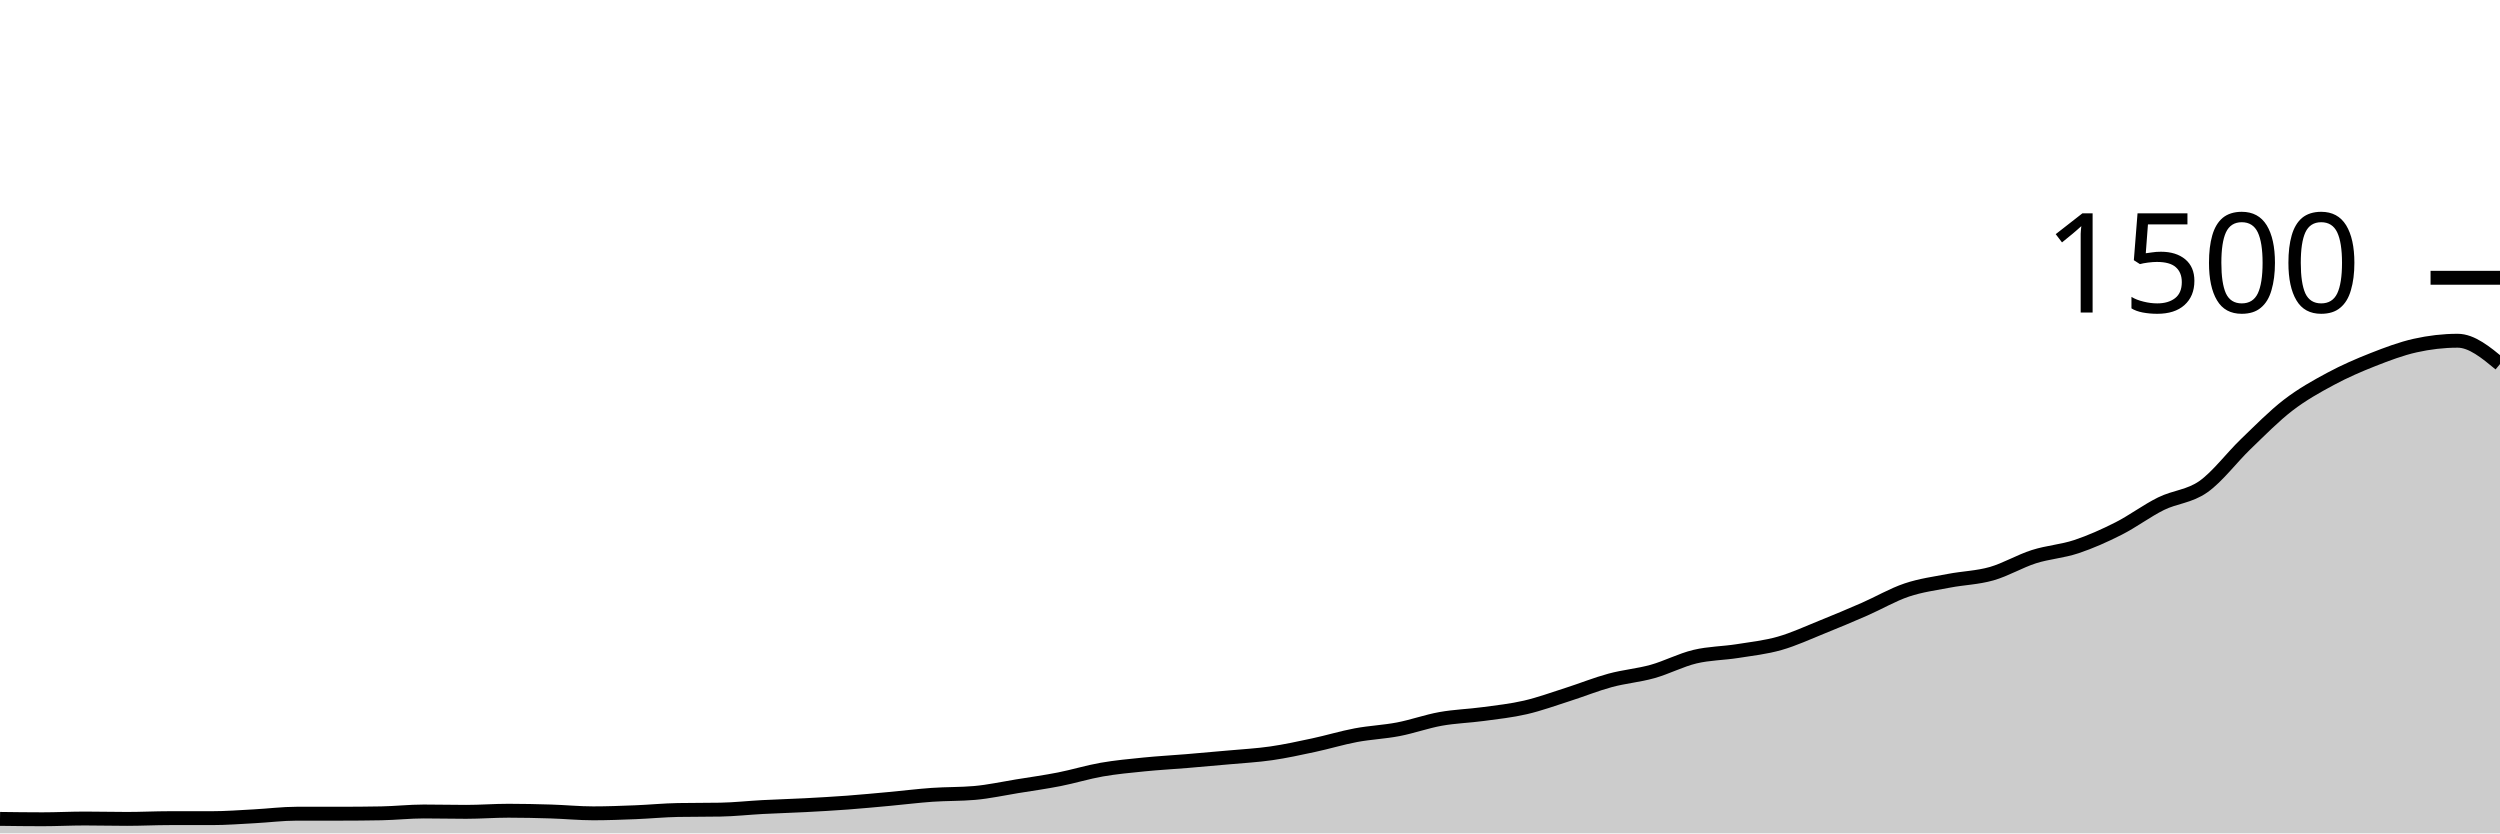
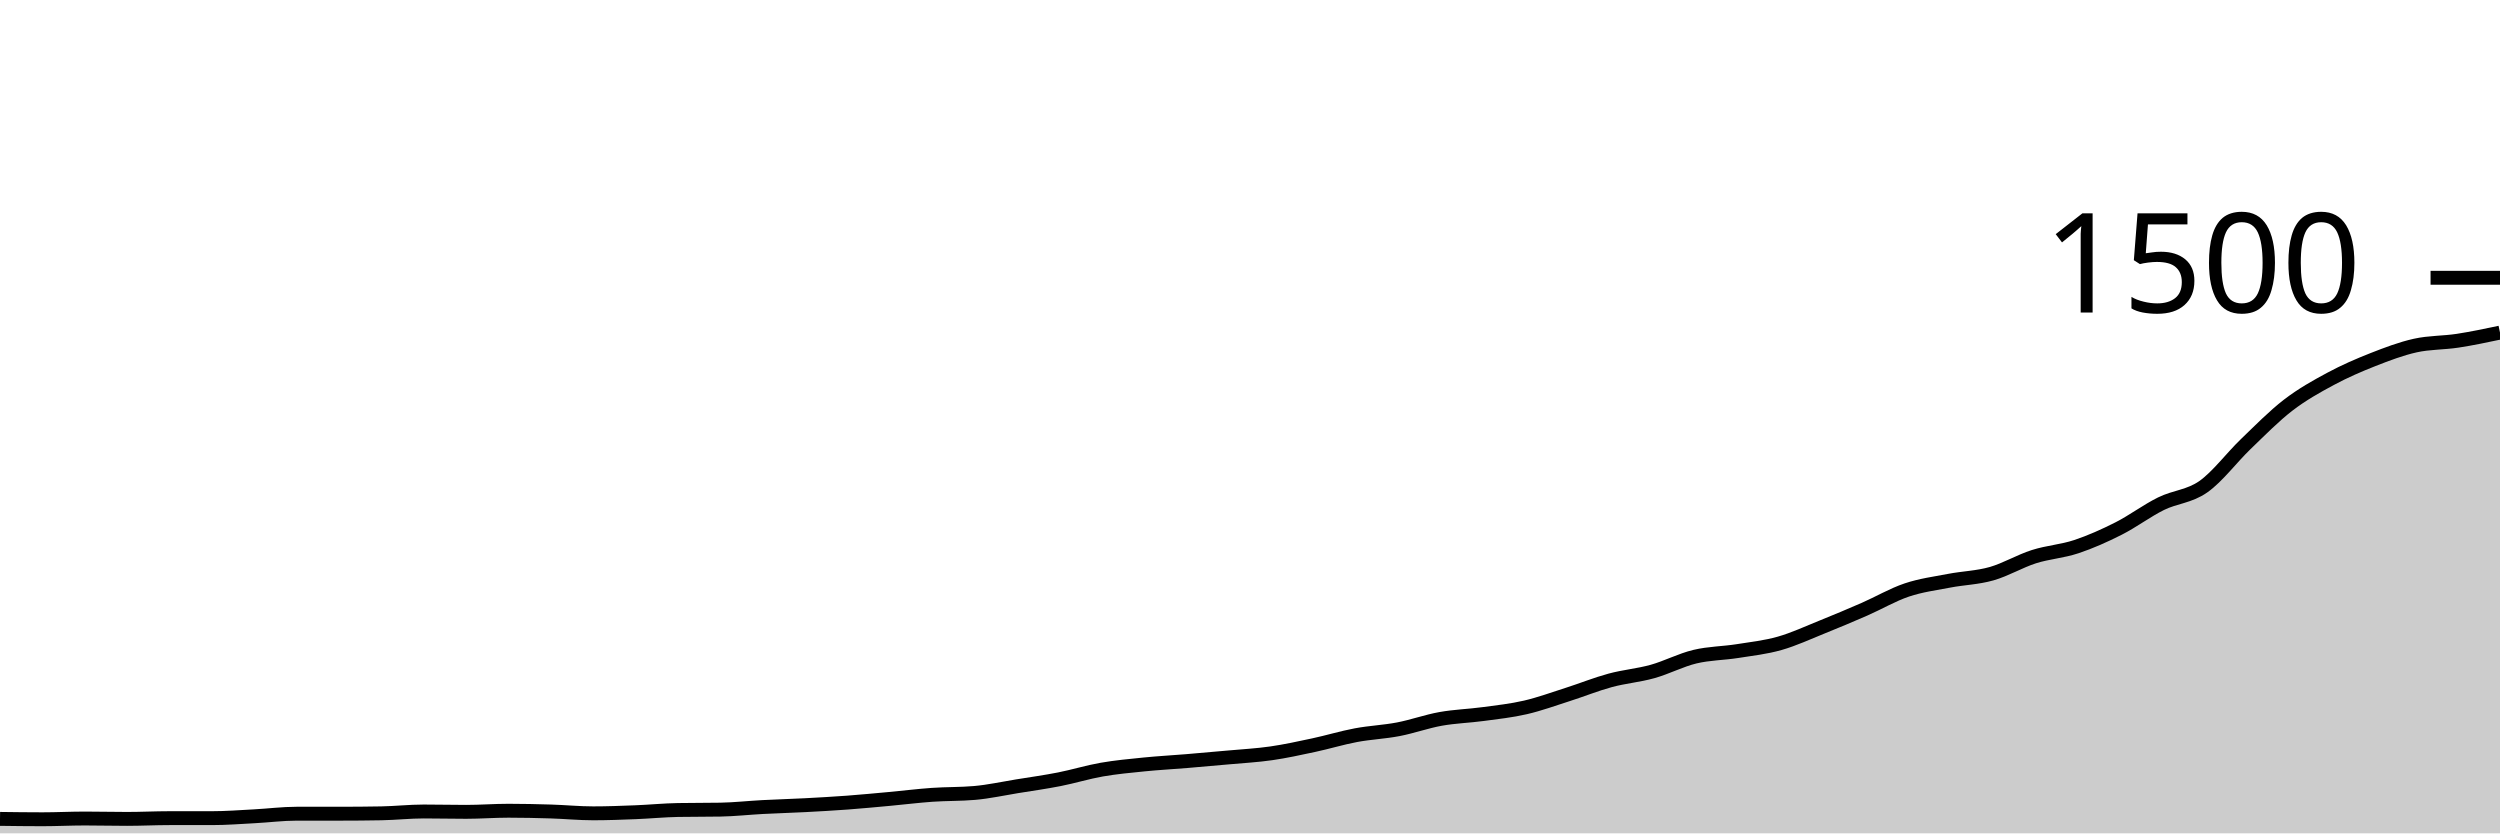
<svg xmlns="http://www.w3.org/2000/svg" viewBox="0 0 180 60">
  <g transform="translate(0,20)">
-     <path class="area" fill="rgba(0, 0, 0, 0.2)" d="M0,38.96C1.017,38.973,2.034,38.987,3.051,38.987C4.068,38.987,5.085,38.933,6.102,38.933C7.119,38.933,8.136,38.96,9.153,38.96C10.169,38.96,11.186,38.907,12.203,38.907C13.22,38.907,14.237,38.907,15.254,38.907C16.271,38.907,17.288,38.827,18.305,38.773C19.322,38.72,20.339,38.587,21.356,38.587C22.373,38.587,23.39,38.587,24.407,38.587C25.424,38.587,26.441,38.578,27.458,38.56C28.475,38.542,29.492,38.427,30.508,38.427C31.525,38.427,32.542,38.453,33.559,38.453C34.576,38.453,35.593,38.373,36.61,38.373C37.627,38.373,38.644,38.396,39.661,38.427C40.678,38.458,41.695,38.56,42.712,38.56C43.729,38.56,44.746,38.52,45.763,38.48C46.78,38.44,47.797,38.338,48.814,38.32C49.831,38.302,50.847,38.311,51.864,38.293C52.881,38.276,53.898,38.16,54.915,38.107C55.932,38.053,56.949,38.027,57.966,37.973C58.983,37.92,60,37.862,61.017,37.787C62.034,37.711,63.051,37.613,64.068,37.52C65.085,37.427,66.102,37.298,67.119,37.227C68.136,37.156,69.153,37.182,70.169,37.093C71.186,37.004,72.203,36.778,73.22,36.613C74.237,36.449,75.254,36.307,76.271,36.107C77.288,35.907,78.305,35.591,79.322,35.413C80.339,35.236,81.356,35.142,82.373,35.04C83.39,34.938,84.407,34.884,85.424,34.8C86.441,34.716,87.458,34.627,88.475,34.533C89.492,34.44,90.508,34.387,91.525,34.24C92.542,34.093,93.559,33.871,94.576,33.653C95.593,33.436,96.61,33.124,97.627,32.933C98.644,32.742,99.661,32.702,100.678,32.507C101.695,32.311,102.712,31.942,103.729,31.76C104.746,31.578,105.763,31.551,106.78,31.413C107.797,31.276,108.814,31.169,109.831,30.933C110.847,30.698,111.864,30.324,112.881,30C113.898,29.676,114.915,29.262,115.932,28.987C116.949,28.711,117.966,28.631,118.983,28.347C120,28.062,121.017,27.524,122.034,27.28C123.051,27.036,124.068,27.04,125.085,26.88C126.102,26.72,127.119,26.609,128.136,26.32C129.153,26.031,130.169,25.556,131.186,25.147C132.203,24.738,133.22,24.311,134.237,23.867C135.254,23.422,136.271,22.822,137.288,22.48C138.305,22.138,139.322,22.009,140.339,21.813C141.356,21.618,142.373,21.596,143.39,21.307C144.407,21.018,145.424,20.404,146.441,20.08C147.458,19.756,148.475,19.698,149.492,19.36C150.508,19.022,151.525,18.569,152.542,18.053C153.559,17.538,154.576,16.769,155.593,16.267C156.61,15.764,157.627,15.756,158.644,15.04C159.661,14.324,160.678,12.951,161.695,11.973C162.712,10.996,163.729,9.956,164.746,9.173C165.763,8.391,166.78,7.827,167.797,7.28C168.814,6.733,169.831,6.293,170.847,5.893C171.864,5.493,172.881,5.107,173.898,4.88C174.915,4.653,175.932,4.533,176.949,4.533C177.966,4.533,178.983,5.373,180,6.213L180,40C178.983,40,177.966,40,176.949,40C175.932,40,174.915,40,173.898,40C172.881,40,171.864,40,170.847,40C169.831,40,168.814,40,167.797,40C166.78,40,165.763,40,164.746,40C163.729,40,162.712,40,161.695,40C160.678,40,159.661,40,158.644,40C157.627,40,156.61,40,155.593,40C154.576,40,153.559,40,152.542,40C151.525,40,150.508,40,149.492,40C148.475,40,147.458,40,146.441,40C145.424,40,144.407,40,143.39,40C142.373,40,141.356,40,140.339,40C139.322,40,138.305,40,137.288,40C136.271,40,135.254,40,134.237,40C133.22,40,132.203,40,131.186,40C130.169,40,129.153,40,128.136,40C127.119,40,126.102,40,125.085,40C124.068,40,123.051,40,122.034,40C121.017,40,120,40,118.983,40C117.966,40,116.949,40,115.932,40C114.915,40,113.898,40,112.881,40C111.864,40,110.847,40,109.831,40C108.814,40,107.797,40,106.78,40C105.763,40,104.746,40,103.729,40C102.712,40,101.695,40,100.678,40C99.661,40,98.644,40,97.627,40C96.61,40,95.593,40,94.576,40C93.559,40,92.542,40,91.525,40C90.508,40,89.492,40,88.475,40C87.458,40,86.441,40,85.424,40C84.407,40,83.39,40,82.373,40C81.356,40,80.339,40,79.322,40C78.305,40,77.288,40,76.271,40C75.254,40,74.237,40,73.22,40C72.203,40,71.186,40,70.169,40C69.153,40,68.136,40,67.119,40C66.102,40,65.085,40,64.068,40C63.051,40,62.034,40,61.017,40C60,40,58.983,40,57.966,40C56.949,40,55.932,40,54.915,40C53.898,40,52.881,40,51.864,40C50.847,40,49.831,40,48.814,40C47.797,40,46.78,40,45.763,40C44.746,40,43.729,40,42.712,40C41.695,40,40.678,40,39.661,40C38.644,40,37.627,40,36.61,40C35.593,40,34.576,40,33.559,40C32.542,40,31.525,40,30.508,40C29.492,40,28.475,40,27.458,40C26.441,40,25.424,40,24.407,40C23.39,40,22.373,40,21.356,40C20.339,40,19.322,40,18.305,40C17.288,40,16.271,40,15.254,40C14.237,40,13.22,40,12.203,40C11.186,40,10.169,40,9.153,40C8.136,40,7.119,40,6.102,40C5.085,40,4.068,40,3.051,40C2.034,40,1.017,40,0,40Z" />
-     <path class="line" stroke="black" fill="none" d="M0,38.96C1.017,38.973,2.034,38.987,3.051,38.987C4.068,38.987,5.085,38.933,6.102,38.933C7.119,38.933,8.136,38.96,9.153,38.96C10.169,38.96,11.186,38.907,12.203,38.907C13.22,38.907,14.237,38.907,15.254,38.907C16.271,38.907,17.288,38.827,18.305,38.773C19.322,38.72,20.339,38.587,21.356,38.587C22.373,38.587,23.39,38.587,24.407,38.587C25.424,38.587,26.441,38.578,27.458,38.56C28.475,38.542,29.492,38.427,30.508,38.427C31.525,38.427,32.542,38.453,33.559,38.453C34.576,38.453,35.593,38.373,36.61,38.373C37.627,38.373,38.644,38.396,39.661,38.427C40.678,38.458,41.695,38.56,42.712,38.56C43.729,38.56,44.746,38.52,45.763,38.48C46.78,38.44,47.797,38.338,48.814,38.32C49.831,38.302,50.847,38.311,51.864,38.293C52.881,38.276,53.898,38.16,54.915,38.107C55.932,38.053,56.949,38.027,57.966,37.973C58.983,37.92,60,37.862,61.017,37.787C62.034,37.711,63.051,37.613,64.068,37.52C65.085,37.427,66.102,37.298,67.119,37.227C68.136,37.156,69.153,37.182,70.169,37.093C71.186,37.004,72.203,36.778,73.22,36.613C74.237,36.449,75.254,36.307,76.271,36.107C77.288,35.907,78.305,35.591,79.322,35.413C80.339,35.236,81.356,35.142,82.373,35.04C83.39,34.938,84.407,34.884,85.424,34.8C86.441,34.716,87.458,34.627,88.475,34.533C89.492,34.44,90.508,34.387,91.525,34.24C92.542,34.093,93.559,33.871,94.576,33.653C95.593,33.436,96.61,33.124,97.627,32.933C98.644,32.742,99.661,32.702,100.678,32.507C101.695,32.311,102.712,31.942,103.729,31.76C104.746,31.578,105.763,31.551,106.78,31.413C107.797,31.276,108.814,31.169,109.831,30.933C110.847,30.698,111.864,30.324,112.881,30C113.898,29.676,114.915,29.262,115.932,28.987C116.949,28.711,117.966,28.631,118.983,28.347C120,28.062,121.017,27.524,122.034,27.28C123.051,27.036,124.068,27.04,125.085,26.88C126.102,26.72,127.119,26.609,128.136,26.32C129.153,26.031,130.169,25.556,131.186,25.147C132.203,24.738,133.22,24.311,134.237,23.867C135.254,23.422,136.271,22.822,137.288,22.48C138.305,22.138,139.322,22.009,140.339,21.813C141.356,21.618,142.373,21.596,143.39,21.307C144.407,21.018,145.424,20.404,146.441,20.08C147.458,19.756,148.475,19.698,149.492,19.36C150.508,19.022,151.525,18.569,152.542,18.053C153.559,17.538,154.576,16.769,155.593,16.267C156.61,15.764,157.627,15.756,158.644,15.04C159.661,14.324,160.678,12.951,161.695,11.973C162.712,10.996,163.729,9.956,164.746,9.173C165.763,8.391,166.78,7.827,167.797,7.28C168.814,6.733,169.831,6.293,170.847,5.893C171.864,5.493,172.881,5.107,173.898,4.88C174.915,4.653,175.932,4.533,176.949,4.533C177.966,4.533,178.983,5.373,180,6.213" />
+     <path class="area" fill="rgba(0, 0, 0, 0.2)" d="M0,38.96C1.017,38.973,2.034,38.987,3.051,38.987C4.068,38.987,5.085,38.933,6.102,38.933C7.119,38.933,8.136,38.96,9.153,38.96C10.169,38.96,11.186,38.907,12.203,38.907C13.22,38.907,14.237,38.907,15.254,38.907C16.271,38.907,17.288,38.827,18.305,38.773C19.322,38.72,20.339,38.587,21.356,38.587C22.373,38.587,23.39,38.587,24.407,38.587C25.424,38.587,26.441,38.578,27.458,38.56C28.475,38.542,29.492,38.427,30.508,38.427C31.525,38.427,32.542,38.453,33.559,38.453C34.576,38.453,35.593,38.373,36.61,38.373C37.627,38.373,38.644,38.396,39.661,38.427C40.678,38.458,41.695,38.56,42.712,38.56C43.729,38.56,44.746,38.52,45.763,38.48C46.78,38.44,47.797,38.338,48.814,38.32C49.831,38.302,50.847,38.311,51.864,38.293C52.881,38.276,53.898,38.16,54.915,38.107C55.932,38.053,56.949,38.027,57.966,37.973C58.983,37.92,60,37.862,61.017,37.787C62.034,37.711,63.051,37.613,64.068,37.52C65.085,37.427,66.102,37.298,67.119,37.227C68.136,37.156,69.153,37.182,70.169,37.093C71.186,37.004,72.203,36.778,73.22,36.613C74.237,36.449,75.254,36.307,76.271,36.107C77.288,35.907,78.305,35.591,79.322,35.413C80.339,35.236,81.356,35.142,82.373,35.04C83.39,34.938,84.407,34.884,85.424,34.8C86.441,34.716,87.458,34.627,88.475,34.533C89.492,34.44,90.508,34.387,91.525,34.24C92.542,34.093,93.559,33.871,94.576,33.653C95.593,33.436,96.61,33.124,97.627,32.933C98.644,32.742,99.661,32.702,100.678,32.507C101.695,32.311,102.712,31.942,103.729,31.76C104.746,31.578,105.763,31.551,106.78,31.413C107.797,31.276,108.814,31.169,109.831,30.933C110.847,30.698,111.864,30.324,112.881,30C113.898,29.676,114.915,29.262,115.932,28.987C116.949,28.711,117.966,28.631,118.983,28.347C120,28.062,121.017,27.524,122.034,27.28C123.051,27.036,124.068,27.04,125.085,26.88C126.102,26.72,127.119,26.609,128.136,26.32C129.153,26.031,130.169,25.556,131.186,25.147C132.203,24.738,133.22,24.311,134.237,23.867C135.254,23.422,136.271,22.822,137.288,22.48C138.305,22.138,139.322,22.009,140.339,21.813C141.356,21.618,142.373,21.596,143.39,21.307C144.407,21.018,145.424,20.404,146.441,20.08C147.458,19.756,148.475,19.698,149.492,19.36C150.508,19.022,151.525,18.569,152.542,18.053C153.559,17.538,154.576,16.769,155.593,16.267C156.61,15.764,157.627,15.756,158.644,15.04C159.661,14.324,160.678,12.951,161.695,11.973C162.712,10.996,163.729,9.956,164.746,9.173C165.763,8.391,166.78,7.827,167.797,7.28C168.814,6.733,169.831,6.293,170.847,5.893C171.864,5.493,172.881,5.107,173.898,4.88C174.915,4.653,175.932,4.689,176.949,4.533C177.966,4.378,178.983,4.162,180,3.947L180,40C178.983,40,177.966,40,176.949,40C175.932,40,174.915,40,173.898,40C172.881,40,171.864,40,170.847,40C169.831,40,168.814,40,167.797,40C166.78,40,165.763,40,164.746,40C163.729,40,162.712,40,161.695,40C160.678,40,159.661,40,158.644,40C157.627,40,156.61,40,155.593,40C154.576,40,153.559,40,152.542,40C151.525,40,150.508,40,149.492,40C148.475,40,147.458,40,146.441,40C145.424,40,144.407,40,143.39,40C142.373,40,141.356,40,140.339,40C139.322,40,138.305,40,137.288,40C136.271,40,135.254,40,134.237,40C133.22,40,132.203,40,131.186,40C130.169,40,129.153,40,128.136,40C127.119,40,126.102,40,125.085,40C124.068,40,123.051,40,122.034,40C121.017,40,120,40,118.983,40C117.966,40,116.949,40,115.932,40C114.915,40,113.898,40,112.881,40C111.864,40,110.847,40,109.831,40C108.814,40,107.797,40,106.78,40C105.763,40,104.746,40,103.729,40C102.712,40,101.695,40,100.678,40C99.661,40,98.644,40,97.627,40C96.61,40,95.593,40,94.576,40C93.559,40,92.542,40,91.525,40C90.508,40,89.492,40,88.475,40C87.458,40,86.441,40,85.424,40C84.407,40,83.39,40,82.373,40C81.356,40,80.339,40,79.322,40C78.305,40,77.288,40,76.271,40C75.254,40,74.237,40,73.22,40C72.203,40,71.186,40,70.169,40C69.153,40,68.136,40,67.119,40C66.102,40,65.085,40,64.068,40C63.051,40,62.034,40,61.017,40C60,40,58.983,40,57.966,40C56.949,40,55.932,40,54.915,40C53.898,40,52.881,40,51.864,40C50.847,40,49.831,40,48.814,40C47.797,40,46.78,40,45.763,40C44.746,40,43.729,40,42.712,40C41.695,40,40.678,40,39.661,40C38.644,40,37.627,40,36.61,40C35.593,40,34.576,40,33.559,40C32.542,40,31.525,40,30.508,40C29.492,40,28.475,40,27.458,40C26.441,40,25.424,40,24.407,40C23.39,40,22.373,40,21.356,40C20.339,40,19.322,40,18.305,40C17.288,40,16.271,40,15.254,40C14.237,40,13.22,40,12.203,40C11.186,40,10.169,40,9.153,40C8.136,40,7.119,40,6.102,40C5.085,40,4.068,40,3.051,40C2.034,40,1.017,40,0,40Z" />
+     <path class="line" stroke="black" fill="none" d="M0,38.96C1.017,38.973,2.034,38.987,3.051,38.987C4.068,38.987,5.085,38.933,6.102,38.933C7.119,38.933,8.136,38.96,9.153,38.96C10.169,38.96,11.186,38.907,12.203,38.907C13.22,38.907,14.237,38.907,15.254,38.907C16.271,38.907,17.288,38.827,18.305,38.773C19.322,38.72,20.339,38.587,21.356,38.587C22.373,38.587,23.39,38.587,24.407,38.587C25.424,38.587,26.441,38.578,27.458,38.56C28.475,38.542,29.492,38.427,30.508,38.427C31.525,38.427,32.542,38.453,33.559,38.453C34.576,38.453,35.593,38.373,36.61,38.373C37.627,38.373,38.644,38.396,39.661,38.427C40.678,38.458,41.695,38.56,42.712,38.56C43.729,38.56,44.746,38.52,45.763,38.48C46.78,38.44,47.797,38.338,48.814,38.32C49.831,38.302,50.847,38.311,51.864,38.293C52.881,38.276,53.898,38.16,54.915,38.107C55.932,38.053,56.949,38.027,57.966,37.973C58.983,37.92,60,37.862,61.017,37.787C62.034,37.711,63.051,37.613,64.068,37.52C65.085,37.427,66.102,37.298,67.119,37.227C68.136,37.156,69.153,37.182,70.169,37.093C71.186,37.004,72.203,36.778,73.22,36.613C74.237,36.449,75.254,36.307,76.271,36.107C77.288,35.907,78.305,35.591,79.322,35.413C80.339,35.236,81.356,35.142,82.373,35.04C83.39,34.938,84.407,34.884,85.424,34.8C86.441,34.716,87.458,34.627,88.475,34.533C89.492,34.44,90.508,34.387,91.525,34.24C92.542,34.093,93.559,33.871,94.576,33.653C95.593,33.436,96.61,33.124,97.627,32.933C98.644,32.742,99.661,32.702,100.678,32.507C101.695,32.311,102.712,31.942,103.729,31.76C104.746,31.578,105.763,31.551,106.78,31.413C107.797,31.276,108.814,31.169,109.831,30.933C110.847,30.698,111.864,30.324,112.881,30C113.898,29.676,114.915,29.262,115.932,28.987C116.949,28.711,117.966,28.631,118.983,28.347C120,28.062,121.017,27.524,122.034,27.28C123.051,27.036,124.068,27.04,125.085,26.88C126.102,26.72,127.119,26.609,128.136,26.32C129.153,26.031,130.169,25.556,131.186,25.147C132.203,24.738,133.22,24.311,134.237,23.867C135.254,23.422,136.271,22.822,137.288,22.48C138.305,22.138,139.322,22.009,140.339,21.813C141.356,21.618,142.373,21.596,143.39,21.307C144.407,21.018,145.424,20.404,146.441,20.08C147.458,19.756,148.475,19.698,149.492,19.36C150.508,19.022,151.525,18.569,152.542,18.053C153.559,17.538,154.576,16.769,155.593,16.267C156.61,15.764,157.627,15.756,158.644,15.04C159.661,14.324,160.678,12.951,161.695,11.973C162.712,10.996,163.729,9.956,164.746,9.173C165.763,8.391,166.78,7.827,167.797,7.28C168.814,6.733,169.831,6.293,170.847,5.893C171.864,5.493,172.881,5.107,173.898,4.88C174.915,4.653,175.932,4.689,176.949,4.533C177.966,4.378,178.983,4.162,180,3.947" />
    <path class="axis-ceiling" stroke-width="1" stroke="black" fill="none" d="M175,0L180,0" />
    <text class="axis-ceiling-label" font-family="sans-serif" text-anchor="end" font-size="10px" x="170" y="2.5">1500</text>
  </g>
</svg>
